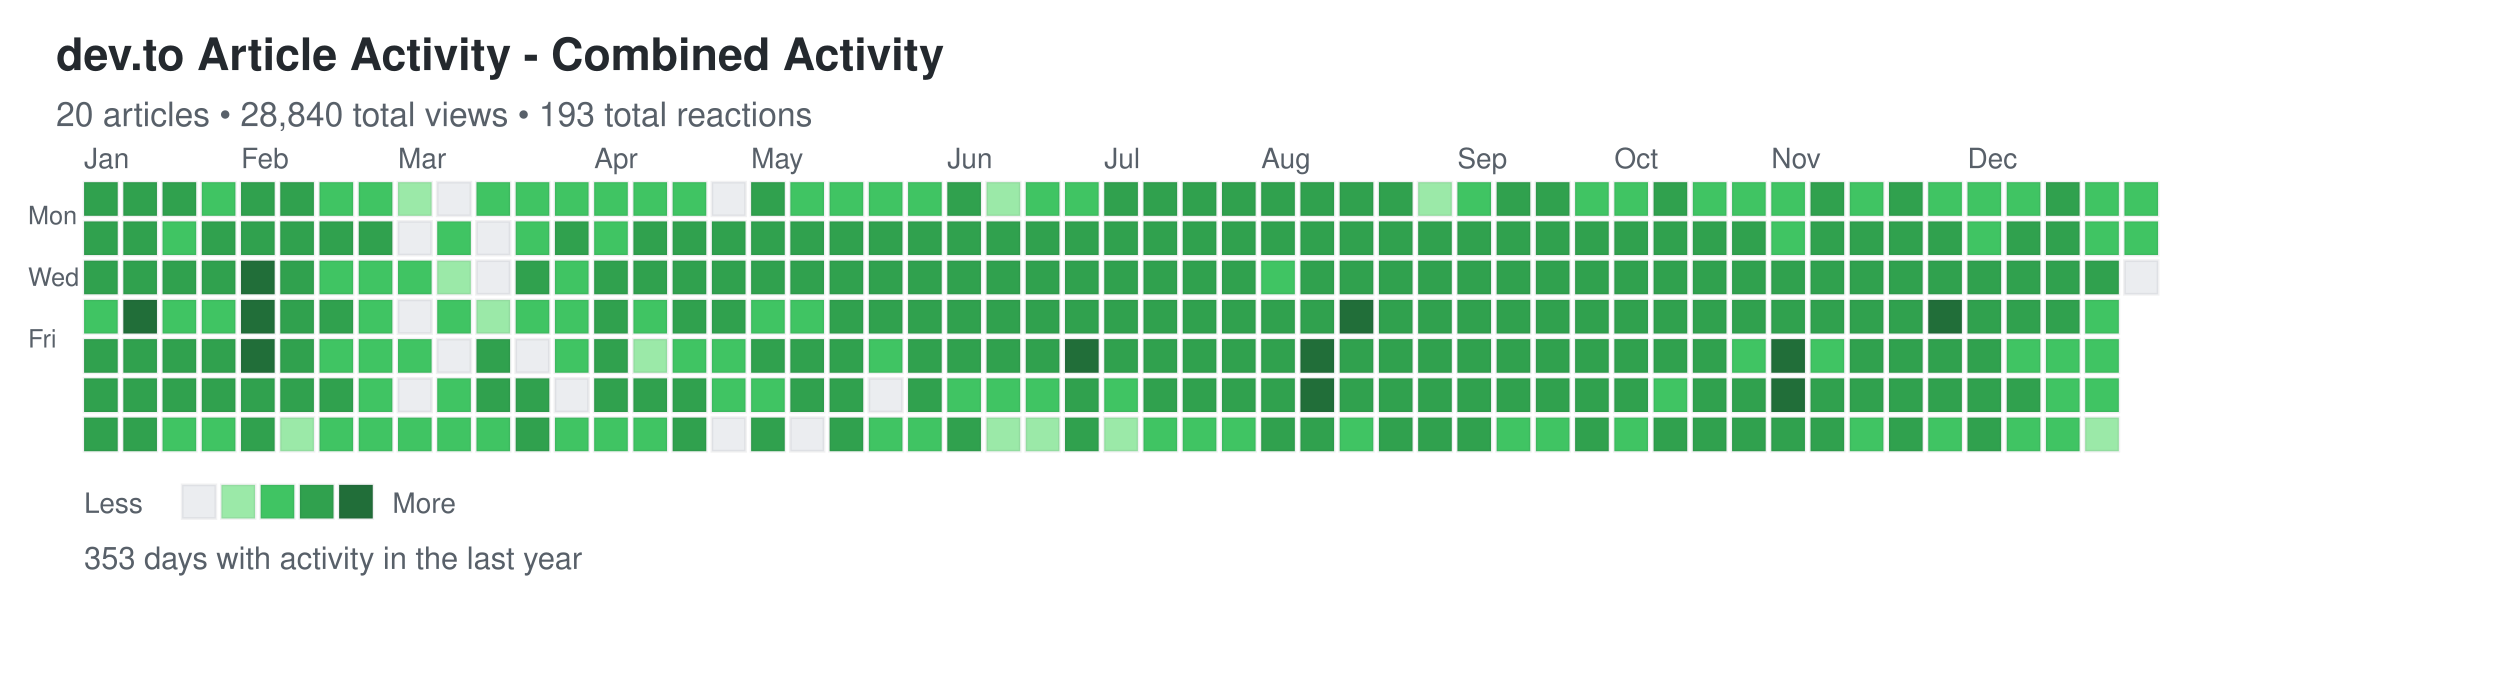
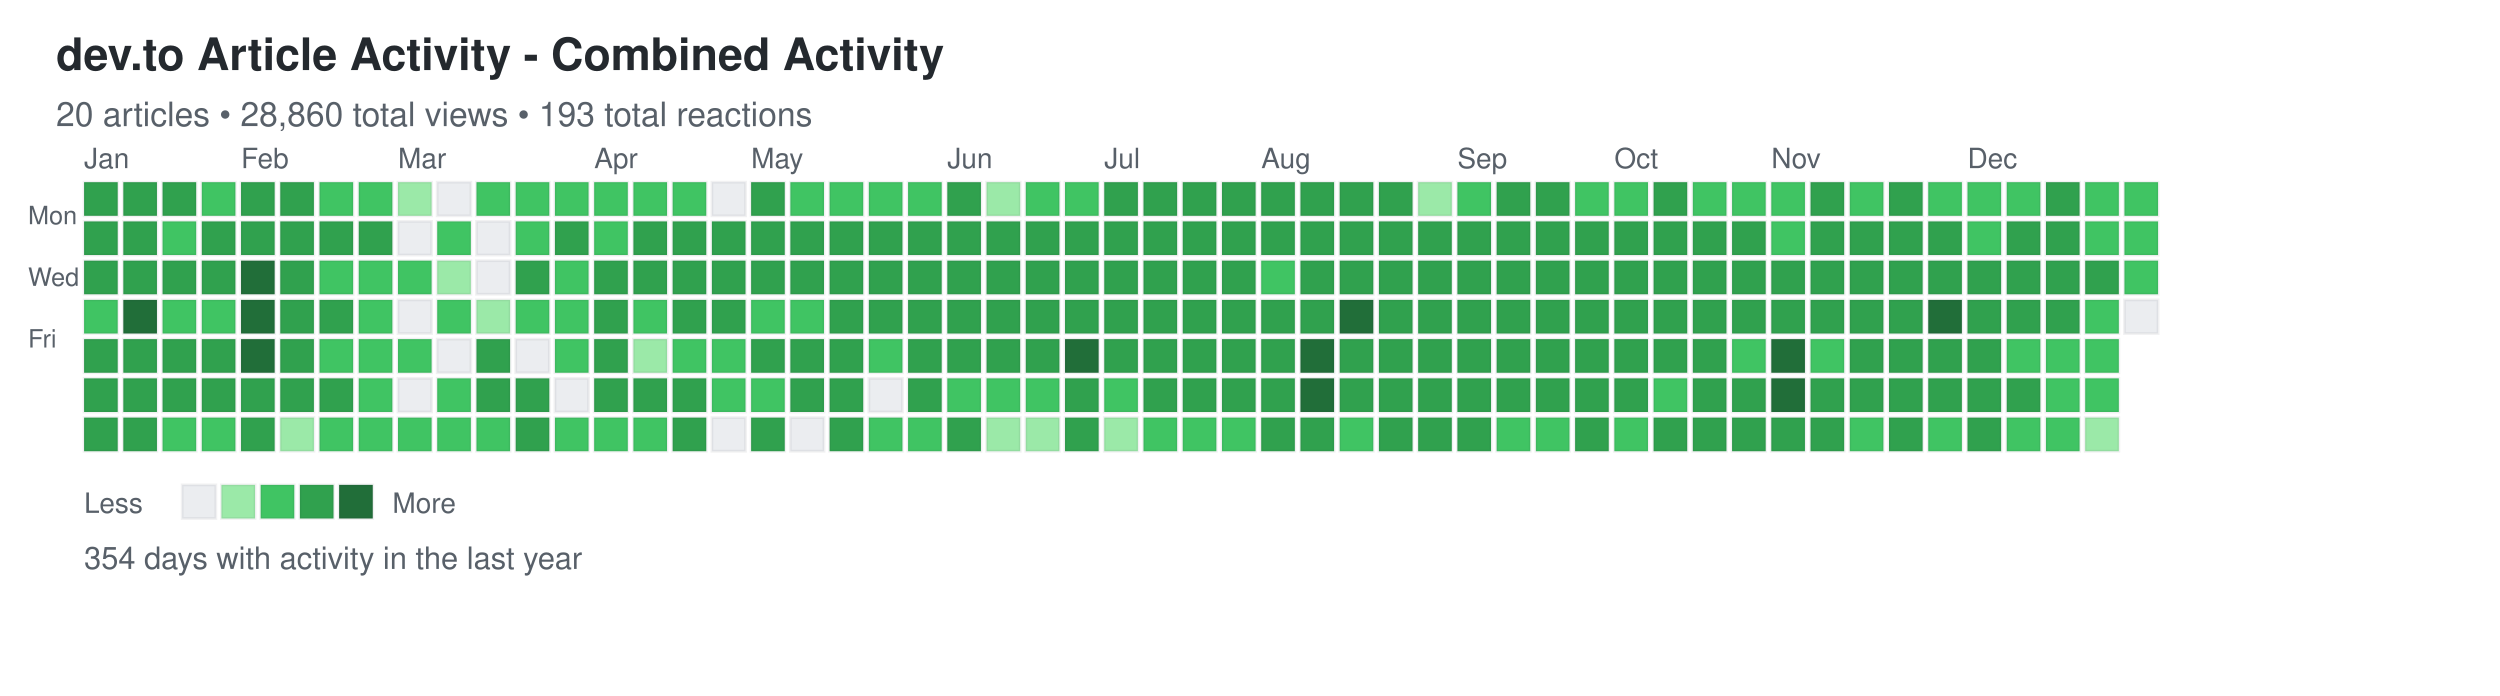
<svg xmlns="http://www.w3.org/2000/svg" width="892" height="248">
  <defs>
    <style>
.day { stroke: rgba(27,31,35,0.06); stroke-width: 1px; cursor: pointer; }
.day:hover { stroke: rgba(27,31,35,0.3); stroke-width: 2px; }
.month-label { font-family: -apple-system, BlinkMacSystemFont, "Segoe UI", Helvetica, Arial, sans-serif; font-size: 10px; fill: #586069; }
.day-label { font-family: -apple-system, BlinkMacSystemFont, "Segoe UI", Helvetica, Arial, sans-serif; font-size: 9px; fill: #586069; }
.title { font-family: -apple-system, BlinkMacSystemFont, "Segoe UI", Helvetica, Arial, sans-serif; font-size: 16px; font-weight: 600; fill: #24292e; }
.subtitle { font-family: -apple-system, BlinkMacSystemFont, "Segoe UI", Helvetica, Arial, sans-serif; font-size: 12px; fill: #586069; }
.stats { font-family: -apple-system, BlinkMacSystemFont, "Segoe UI", Helvetica, Arial, sans-serif; font-size: 11px; fill: #586069; }
.legend-text { font-family: -apple-system, BlinkMacSystemFont, "Segoe UI", Helvetica, Arial, sans-serif; font-size: 10px; fill: #586069; }
</style>
  </defs>
  <text x="20" y="25" class="title">dev.to Article Activity - Combined Activity</text>
-   <text x="20" y="45" class="subtitle">20 articles • 28,840 total views • 193 total reactions</text>
+   <text x="20" y="45" class="subtitle">20 articles • 28,860 total views • 193 total reactions</text>
  <text x="10" y="80" class="day-label">Mon</text>
  <text x="10" y="102" class="day-label">Wed</text>
  <text x="10" y="124" class="day-label">Fri</text>
  <rect x="30" y="65" width="12" height="12" fill="#30a14e" class="day" data-date="2024-12-29" data-level="3" />
  <rect x="30" y="79" width="12" height="12" fill="#30a14e" class="day" data-date="2024-12-30" data-level="3" />
  <rect x="30" y="93" width="12" height="12" fill="#30a14e" class="day" data-date="2024-12-31" data-level="3" />
  <rect x="30" y="107" width="12" height="12" fill="#40c463" class="day" data-date="2025-01-01" data-level="2" />
  <rect x="30" y="121" width="12" height="12" fill="#30a14e" class="day" data-date="2025-01-02" data-level="3" />
  <rect x="30" y="135" width="12" height="12" fill="#30a14e" class="day" data-date="2025-01-03" data-level="3" />
  <rect x="30" y="149" width="12" height="12" fill="#30a14e" class="day" data-date="2025-01-04" data-level="3" />
  <rect x="44" y="65" width="12" height="12" fill="#30a14e" class="day" data-date="2025-01-05" data-level="3" />
  <rect x="44" y="79" width="12" height="12" fill="#30a14e" class="day" data-date="2025-01-06" data-level="3" />
  <rect x="44" y="93" width="12" height="12" fill="#30a14e" class="day" data-date="2025-01-07" data-level="3" />
  <rect x="44" y="107" width="12" height="12" fill="#216e39" class="day" data-date="2025-01-08" data-level="4" />
  <rect x="44" y="121" width="12" height="12" fill="#30a14e" class="day" data-date="2025-01-09" data-level="3" />
  <rect x="44" y="135" width="12" height="12" fill="#30a14e" class="day" data-date="2025-01-10" data-level="3" />
  <rect x="44" y="149" width="12" height="12" fill="#30a14e" class="day" data-date="2025-01-11" data-level="3" />
  <rect x="58" y="65" width="12" height="12" fill="#30a14e" class="day" data-date="2025-01-12" data-level="3" />
  <rect x="58" y="79" width="12" height="12" fill="#40c463" class="day" data-date="2025-01-13" data-level="2" />
  <rect x="58" y="93" width="12" height="12" fill="#30a14e" class="day" data-date="2025-01-14" data-level="3" />
  <rect x="58" y="107" width="12" height="12" fill="#40c463" class="day" data-date="2025-01-15" data-level="2" />
  <rect x="58" y="121" width="12" height="12" fill="#30a14e" class="day" data-date="2025-01-16" data-level="3" />
  <rect x="58" y="135" width="12" height="12" fill="#30a14e" class="day" data-date="2025-01-17" data-level="3" />
  <rect x="58" y="149" width="12" height="12" fill="#40c463" class="day" data-date="2025-01-18" data-level="2" />
  <rect x="72" y="65" width="12" height="12" fill="#40c463" class="day" data-date="2025-01-19" data-level="2" />
  <rect x="72" y="79" width="12" height="12" fill="#30a14e" class="day" data-date="2025-01-20" data-level="3" />
  <rect x="72" y="93" width="12" height="12" fill="#30a14e" class="day" data-date="2025-01-21" data-level="3" />
  <rect x="72" y="107" width="12" height="12" fill="#40c463" class="day" data-date="2025-01-22" data-level="2" />
  <rect x="72" y="121" width="12" height="12" fill="#30a14e" class="day" data-date="2025-01-23" data-level="3" />
  <rect x="72" y="135" width="12" height="12" fill="#30a14e" class="day" data-date="2025-01-24" data-level="3" />
  <rect x="72" y="149" width="12" height="12" fill="#40c463" class="day" data-date="2025-01-25" data-level="2" />
  <rect x="86" y="65" width="12" height="12" fill="#30a14e" class="day" data-date="2025-01-26" data-level="3" />
  <rect x="86" y="79" width="12" height="12" fill="#30a14e" class="day" data-date="2025-01-27" data-level="3" />
  <rect x="86" y="93" width="12" height="12" fill="#216e39" class="day" data-date="2025-01-28" data-level="4" />
  <rect x="86" y="107" width="12" height="12" fill="#216e39" class="day" data-date="2025-01-29" data-level="4" />
  <rect x="86" y="121" width="12" height="12" fill="#216e39" class="day" data-date="2025-01-30" data-level="4" />
  <rect x="86" y="135" width="12" height="12" fill="#30a14e" class="day" data-date="2025-01-31" data-level="3" />
  <rect x="86" y="149" width="12" height="12" fill="#30a14e" class="day" data-date="2025-02-01" data-level="3" />
  <rect x="100" y="65" width="12" height="12" fill="#30a14e" class="day" data-date="2025-02-02" data-level="3" />
  <rect x="100" y="79" width="12" height="12" fill="#30a14e" class="day" data-date="2025-02-03" data-level="3" />
  <rect x="100" y="93" width="12" height="12" fill="#30a14e" class="day" data-date="2025-02-04" data-level="3" />
  <rect x="100" y="107" width="12" height="12" fill="#30a14e" class="day" data-date="2025-02-05" data-level="3" />
  <rect x="100" y="121" width="12" height="12" fill="#30a14e" class="day" data-date="2025-02-06" data-level="3" />
  <rect x="100" y="135" width="12" height="12" fill="#30a14e" class="day" data-date="2025-02-07" data-level="3" />
  <rect x="100" y="149" width="12" height="12" fill="#9be9a8" class="day" data-date="2025-02-08" data-level="1" />
  <rect x="114" y="65" width="12" height="12" fill="#40c463" class="day" data-date="2025-02-09" data-level="2" />
  <rect x="114" y="79" width="12" height="12" fill="#30a14e" class="day" data-date="2025-02-10" data-level="3" />
  <rect x="114" y="93" width="12" height="12" fill="#40c463" class="day" data-date="2025-02-11" data-level="2" />
  <rect x="114" y="107" width="12" height="12" fill="#30a14e" class="day" data-date="2025-02-12" data-level="3" />
  <rect x="114" y="121" width="12" height="12" fill="#40c463" class="day" data-date="2025-02-13" data-level="2" />
  <rect x="114" y="135" width="12" height="12" fill="#30a14e" class="day" data-date="2025-02-14" data-level="3" />
  <rect x="114" y="149" width="12" height="12" fill="#40c463" class="day" data-date="2025-02-15" data-level="2" />
  <rect x="128" y="65" width="12" height="12" fill="#40c463" class="day" data-date="2025-02-16" data-level="2" />
  <rect x="128" y="79" width="12" height="12" fill="#30a14e" class="day" data-date="2025-02-17" data-level="3" />
  <rect x="128" y="93" width="12" height="12" fill="#40c463" class="day" data-date="2025-02-18" data-level="2" />
  <rect x="128" y="107" width="12" height="12" fill="#40c463" class="day" data-date="2025-02-19" data-level="2" />
  <rect x="128" y="121" width="12" height="12" fill="#40c463" class="day" data-date="2025-02-20" data-level="2" />
  <rect x="128" y="135" width="12" height="12" fill="#40c463" class="day" data-date="2025-02-21" data-level="2" />
  <rect x="128" y="149" width="12" height="12" fill="#40c463" class="day" data-date="2025-02-22" data-level="2" />
  <rect x="142" y="65" width="12" height="12" fill="#9be9a8" class="day" data-date="2025-02-23" data-level="1" />
  <rect x="142" y="79" width="12" height="12" fill="#ebedf0" class="day" data-date="2025-02-24" data-level="0" />
  <rect x="142" y="93" width="12" height="12" fill="#40c463" class="day" data-date="2025-02-25" data-level="2" />
  <rect x="142" y="107" width="12" height="12" fill="#ebedf0" class="day" data-date="2025-02-26" data-level="0" />
  <rect x="142" y="121" width="12" height="12" fill="#40c463" class="day" data-date="2025-02-27" data-level="2" />
  <rect x="142" y="135" width="12" height="12" fill="#ebedf0" class="day" data-date="2025-02-28" data-level="0" />
  <rect x="142" y="149" width="12" height="12" fill="#40c463" class="day" data-date="2025-03-01" data-level="2" />
  <rect x="156" y="65" width="12" height="12" fill="#ebedf0" class="day" data-date="2025-03-02" data-level="0" />
  <rect x="156" y="79" width="12" height="12" fill="#40c463" class="day" data-date="2025-03-03" data-level="2" />
  <rect x="156" y="93" width="12" height="12" fill="#9be9a8" class="day" data-date="2025-03-04" data-level="1" />
  <rect x="156" y="107" width="12" height="12" fill="#40c463" class="day" data-date="2025-03-05" data-level="2" />
  <rect x="156" y="121" width="12" height="12" fill="#ebedf0" class="day" data-date="2025-03-06" data-level="0" />
  <rect x="156" y="135" width="12" height="12" fill="#40c463" class="day" data-date="2025-03-07" data-level="2" />
  <rect x="156" y="149" width="12" height="12" fill="#40c463" class="day" data-date="2025-03-08" data-level="2" />
  <rect x="170" y="65" width="12" height="12" fill="#40c463" class="day" data-date="2025-03-09" data-level="2" />
  <rect x="170" y="79" width="12" height="12" fill="#ebedf0" class="day" data-date="2025-03-10" data-level="0" />
  <rect x="170" y="93" width="12" height="12" fill="#ebedf0" class="day" data-date="2025-03-11" data-level="0" />
  <rect x="170" y="107" width="12" height="12" fill="#9be9a8" class="day" data-date="2025-03-12" data-level="1" />
  <rect x="170" y="121" width="12" height="12" fill="#30a14e" class="day" data-date="2025-03-13" data-level="3" />
  <rect x="170" y="135" width="12" height="12" fill="#30a14e" class="day" data-date="2025-03-14" data-level="3" />
  <rect x="170" y="149" width="12" height="12" fill="#40c463" class="day" data-date="2025-03-15" data-level="2" />
  <rect x="184" y="65" width="12" height="12" fill="#40c463" class="day" data-date="2025-03-16" data-level="2" />
  <rect x="184" y="79" width="12" height="12" fill="#40c463" class="day" data-date="2025-03-17" data-level="2" />
  <rect x="184" y="93" width="12" height="12" fill="#30a14e" class="day" data-date="2025-03-18" data-level="3" />
  <rect x="184" y="107" width="12" height="12" fill="#40c463" class="day" data-date="2025-03-19" data-level="2" />
  <rect x="184" y="121" width="12" height="12" fill="#ebedf0" class="day" data-date="2025-03-20" data-level="0" />
  <rect x="184" y="135" width="12" height="12" fill="#30a14e" class="day" data-date="2025-03-21" data-level="3" />
  <rect x="184" y="149" width="12" height="12" fill="#30a14e" class="day" data-date="2025-03-22" data-level="3" />
  <rect x="198" y="65" width="12" height="12" fill="#40c463" class="day" data-date="2025-03-23" data-level="2" />
  <rect x="198" y="79" width="12" height="12" fill="#30a14e" class="day" data-date="2025-03-24" data-level="3" />
  <rect x="198" y="93" width="12" height="12" fill="#40c463" class="day" data-date="2025-03-25" data-level="2" />
  <rect x="198" y="107" width="12" height="12" fill="#40c463" class="day" data-date="2025-03-26" data-level="2" />
  <rect x="198" y="121" width="12" height="12" fill="#40c463" class="day" data-date="2025-03-27" data-level="2" />
  <rect x="198" y="135" width="12" height="12" fill="#ebedf0" class="day" data-date="2025-03-28" data-level="0" />
  <rect x="198" y="149" width="12" height="12" fill="#40c463" class="day" data-date="2025-03-29" data-level="2" />
  <rect x="212" y="65" width="12" height="12" fill="#40c463" class="day" data-date="2025-03-30" data-level="2" />
  <rect x="212" y="79" width="12" height="12" fill="#40c463" class="day" data-date="2025-03-31" data-level="2" />
  <rect x="212" y="93" width="12" height="12" fill="#30a14e" class="day" data-date="2025-04-01" data-level="3" />
  <rect x="212" y="107" width="12" height="12" fill="#30a14e" class="day" data-date="2025-04-02" data-level="3" />
  <rect x="212" y="121" width="12" height="12" fill="#30a14e" class="day" data-date="2025-04-03" data-level="3" />
  <rect x="212" y="135" width="12" height="12" fill="#30a14e" class="day" data-date="2025-04-04" data-level="3" />
  <rect x="212" y="149" width="12" height="12" fill="#40c463" class="day" data-date="2025-04-05" data-level="2" />
  <rect x="226" y="65" width="12" height="12" fill="#40c463" class="day" data-date="2025-04-06" data-level="2" />
  <rect x="226" y="79" width="12" height="12" fill="#30a14e" class="day" data-date="2025-04-07" data-level="3" />
  <rect x="226" y="93" width="12" height="12" fill="#30a14e" class="day" data-date="2025-04-08" data-level="3" />
  <rect x="226" y="107" width="12" height="12" fill="#40c463" class="day" data-date="2025-04-09" data-level="2" />
  <rect x="226" y="121" width="12" height="12" fill="#9be9a8" class="day" data-date="2025-04-10" data-level="1" />
  <rect x="226" y="135" width="12" height="12" fill="#30a14e" class="day" data-date="2025-04-11" data-level="3" />
  <rect x="226" y="149" width="12" height="12" fill="#40c463" class="day" data-date="2025-04-12" data-level="2" />
  <rect x="240" y="65" width="12" height="12" fill="#40c463" class="day" data-date="2025-04-13" data-level="2" />
  <rect x="240" y="79" width="12" height="12" fill="#30a14e" class="day" data-date="2025-04-14" data-level="3" />
  <rect x="240" y="93" width="12" height="12" fill="#30a14e" class="day" data-date="2025-04-15" data-level="3" />
  <rect x="240" y="107" width="12" height="12" fill="#30a14e" class="day" data-date="2025-04-16" data-level="3" />
  <rect x="240" y="121" width="12" height="12" fill="#40c463" class="day" data-date="2025-04-17" data-level="2" />
  <rect x="240" y="135" width="12" height="12" fill="#30a14e" class="day" data-date="2025-04-18" data-level="3" />
  <rect x="240" y="149" width="12" height="12" fill="#30a14e" class="day" data-date="2025-04-19" data-level="3" />
  <rect x="254" y="65" width="12" height="12" fill="#ebedf0" class="day" data-date="2025-04-20" data-level="0" />
  <rect x="254" y="79" width="12" height="12" fill="#30a14e" class="day" data-date="2025-04-21" data-level="3" />
  <rect x="254" y="93" width="12" height="12" fill="#30a14e" class="day" data-date="2025-04-22" data-level="3" />
  <rect x="254" y="107" width="12" height="12" fill="#30a14e" class="day" data-date="2025-04-23" data-level="3" />
  <rect x="254" y="121" width="12" height="12" fill="#40c463" class="day" data-date="2025-04-24" data-level="2" />
  <rect x="254" y="135" width="12" height="12" fill="#40c463" class="day" data-date="2025-04-25" data-level="2" />
  <rect x="254" y="149" width="12" height="12" fill="#ebedf0" class="day" data-date="2025-04-26" data-level="0" />
  <rect x="268" y="65" width="12" height="12" fill="#30a14e" class="day" data-date="2025-04-27" data-level="3" />
  <rect x="268" y="79" width="12" height="12" fill="#30a14e" class="day" data-date="2025-04-28" data-level="3" />
  <rect x="268" y="93" width="12" height="12" fill="#30a14e" class="day" data-date="2025-04-29" data-level="3" />
  <rect x="268" y="107" width="12" height="12" fill="#40c463" class="day" data-date="2025-04-30" data-level="2" />
  <rect x="268" y="121" width="12" height="12" fill="#30a14e" class="day" data-date="2025-05-01" data-level="3" />
  <rect x="268" y="135" width="12" height="12" fill="#40c463" class="day" data-date="2025-05-02" data-level="2" />
  <rect x="268" y="149" width="12" height="12" fill="#30a14e" class="day" data-date="2025-05-03" data-level="3" />
  <rect x="282" y="65" width="12" height="12" fill="#40c463" class="day" data-date="2025-05-04" data-level="2" />
  <rect x="282" y="79" width="12" height="12" fill="#30a14e" class="day" data-date="2025-05-05" data-level="3" />
  <rect x="282" y="93" width="12" height="12" fill="#30a14e" class="day" data-date="2025-05-06" data-level="3" />
  <rect x="282" y="107" width="12" height="12" fill="#40c463" class="day" data-date="2025-05-07" data-level="2" />
  <rect x="282" y="121" width="12" height="12" fill="#30a14e" class="day" data-date="2025-05-08" data-level="3" />
  <rect x="282" y="135" width="12" height="12" fill="#30a14e" class="day" data-date="2025-05-09" data-level="3" />
  <rect x="282" y="149" width="12" height="12" fill="#ebedf0" class="day" data-date="2025-05-10" data-level="0" />
  <rect x="296" y="65" width="12" height="12" fill="#40c463" class="day" data-date="2025-05-11" data-level="2" />
  <rect x="296" y="79" width="12" height="12" fill="#30a14e" class="day" data-date="2025-05-12" data-level="3" />
  <rect x="296" y="93" width="12" height="12" fill="#30a14e" class="day" data-date="2025-05-13" data-level="3" />
  <rect x="296" y="107" width="12" height="12" fill="#30a14e" class="day" data-date="2025-05-14" data-level="3" />
  <rect x="296" y="121" width="12" height="12" fill="#30a14e" class="day" data-date="2025-05-15" data-level="3" />
  <rect x="296" y="135" width="12" height="12" fill="#30a14e" class="day" data-date="2025-05-16" data-level="3" />
  <rect x="296" y="149" width="12" height="12" fill="#30a14e" class="day" data-date="2025-05-17" data-level="3" />
  <rect x="310" y="65" width="12" height="12" fill="#40c463" class="day" data-date="2025-05-18" data-level="2" />
  <rect x="310" y="79" width="12" height="12" fill="#30a14e" class="day" data-date="2025-05-19" data-level="3" />
  <rect x="310" y="93" width="12" height="12" fill="#30a14e" class="day" data-date="2025-05-20" data-level="3" />
  <rect x="310" y="107" width="12" height="12" fill="#30a14e" class="day" data-date="2025-05-21" data-level="3" />
  <rect x="310" y="121" width="12" height="12" fill="#40c463" class="day" data-date="2025-05-22" data-level="2" />
  <rect x="310" y="135" width="12" height="12" fill="#ebedf0" class="day" data-date="2025-05-23" data-level="0" />
  <rect x="310" y="149" width="12" height="12" fill="#40c463" class="day" data-date="2025-05-24" data-level="2" />
  <rect x="324" y="65" width="12" height="12" fill="#40c463" class="day" data-date="2025-05-25" data-level="2" />
  <rect x="324" y="79" width="12" height="12" fill="#30a14e" class="day" data-date="2025-05-26" data-level="3" />
  <rect x="324" y="93" width="12" height="12" fill="#30a14e" class="day" data-date="2025-05-27" data-level="3" />
  <rect x="324" y="107" width="12" height="12" fill="#30a14e" class="day" data-date="2025-05-28" data-level="3" />
  <rect x="324" y="121" width="12" height="12" fill="#30a14e" class="day" data-date="2025-05-29" data-level="3" />
  <rect x="324" y="135" width="12" height="12" fill="#30a14e" class="day" data-date="2025-05-30" data-level="3" />
  <rect x="324" y="149" width="12" height="12" fill="#40c463" class="day" data-date="2025-05-31" data-level="2" />
  <rect x="338" y="65" width="12" height="12" fill="#30a14e" class="day" data-date="2025-06-01" data-level="3" />
  <rect x="338" y="79" width="12" height="12" fill="#30a14e" class="day" data-date="2025-06-02" data-level="3" />
  <rect x="338" y="93" width="12" height="12" fill="#30a14e" class="day" data-date="2025-06-03" data-level="3" />
  <rect x="338" y="107" width="12" height="12" fill="#30a14e" class="day" data-date="2025-06-04" data-level="3" />
  <rect x="338" y="121" width="12" height="12" fill="#30a14e" class="day" data-date="2025-06-05" data-level="3" />
  <rect x="338" y="135" width="12" height="12" fill="#40c463" class="day" data-date="2025-06-06" data-level="2" />
  <rect x="338" y="149" width="12" height="12" fill="#30a14e" class="day" data-date="2025-06-07" data-level="3" />
  <rect x="352" y="65" width="12" height="12" fill="#9be9a8" class="day" data-date="2025-06-08" data-level="1" />
  <rect x="352" y="79" width="12" height="12" fill="#30a14e" class="day" data-date="2025-06-09" data-level="3" />
  <rect x="352" y="93" width="12" height="12" fill="#30a14e" class="day" data-date="2025-06-10" data-level="3" />
  <rect x="352" y="107" width="12" height="12" fill="#30a14e" class="day" data-date="2025-06-11" data-level="3" />
  <rect x="352" y="121" width="12" height="12" fill="#30a14e" class="day" data-date="2025-06-12" data-level="3" />
  <rect x="352" y="135" width="12" height="12" fill="#40c463" class="day" data-date="2025-06-13" data-level="2" />
  <rect x="352" y="149" width="12" height="12" fill="#9be9a8" class="day" data-date="2025-06-14" data-level="1" />
  <rect x="366" y="65" width="12" height="12" fill="#40c463" class="day" data-date="2025-06-15" data-level="2" />
  <rect x="366" y="79" width="12" height="12" fill="#30a14e" class="day" data-date="2025-06-16" data-level="3" />
  <rect x="366" y="93" width="12" height="12" fill="#30a14e" class="day" data-date="2025-06-17" data-level="3" />
  <rect x="366" y="107" width="12" height="12" fill="#30a14e" class="day" data-date="2025-06-18" data-level="3" />
  <rect x="366" y="121" width="12" height="12" fill="#30a14e" class="day" data-date="2025-06-19" data-level="3" />
  <rect x="366" y="135" width="12" height="12" fill="#40c463" class="day" data-date="2025-06-20" data-level="2" />
  <rect x="366" y="149" width="12" height="12" fill="#9be9a8" class="day" data-date="2025-06-21" data-level="1" />
  <rect x="380" y="65" width="12" height="12" fill="#40c463" class="day" data-date="2025-06-22" data-level="2" />
  <rect x="380" y="79" width="12" height="12" fill="#30a14e" class="day" data-date="2025-06-23" data-level="3" />
  <rect x="380" y="93" width="12" height="12" fill="#30a14e" class="day" data-date="2025-06-24" data-level="3" />
  <rect x="380" y="107" width="12" height="12" fill="#30a14e" class="day" data-date="2025-06-25" data-level="3" />
  <rect x="380" y="121" width="12" height="12" fill="#216e39" class="day" data-date="2025-06-26" data-level="4" />
  <rect x="380" y="135" width="12" height="12" fill="#30a14e" class="day" data-date="2025-06-27" data-level="3" />
  <rect x="380" y="149" width="12" height="12" fill="#30a14e" class="day" data-date="2025-06-28" data-level="3" />
  <rect x="394" y="65" width="12" height="12" fill="#30a14e" class="day" data-date="2025-06-29" data-level="3" />
  <rect x="394" y="79" width="12" height="12" fill="#30a14e" class="day" data-date="2025-06-30" data-level="3" />
  <rect x="394" y="93" width="12" height="12" fill="#30a14e" class="day" data-date="2025-07-01" data-level="3" />
  <rect x="394" y="107" width="12" height="12" fill="#30a14e" class="day" data-date="2025-07-02" data-level="3" />
  <rect x="394" y="121" width="12" height="12" fill="#30a14e" class="day" data-date="2025-07-03" data-level="3" />
  <rect x="394" y="135" width="12" height="12" fill="#40c463" class="day" data-date="2025-07-04" data-level="2" />
  <rect x="394" y="149" width="12" height="12" fill="#9be9a8" class="day" data-date="2025-07-05" data-level="1" />
  <rect x="408" y="65" width="12" height="12" fill="#30a14e" class="day" data-date="2025-07-06" data-level="3" />
  <rect x="408" y="79" width="12" height="12" fill="#30a14e" class="day" data-date="2025-07-07" data-level="3" />
  <rect x="408" y="93" width="12" height="12" fill="#30a14e" class="day" data-date="2025-07-08" data-level="3" />
  <rect x="408" y="107" width="12" height="12" fill="#30a14e" class="day" data-date="2025-07-09" data-level="3" />
  <rect x="408" y="121" width="12" height="12" fill="#30a14e" class="day" data-date="2025-07-10" data-level="3" />
  <rect x="408" y="135" width="12" height="12" fill="#30a14e" class="day" data-date="2025-07-11" data-level="3" />
  <rect x="408" y="149" width="12" height="12" fill="#40c463" class="day" data-date="2025-07-12" data-level="2" />
  <rect x="422" y="65" width="12" height="12" fill="#30a14e" class="day" data-date="2025-07-13" data-level="3" />
  <rect x="422" y="79" width="12" height="12" fill="#30a14e" class="day" data-date="2025-07-14" data-level="3" />
  <rect x="422" y="93" width="12" height="12" fill="#30a14e" class="day" data-date="2025-07-15" data-level="3" />
  <rect x="422" y="107" width="12" height="12" fill="#30a14e" class="day" data-date="2025-07-16" data-level="3" />
  <rect x="422" y="121" width="12" height="12" fill="#30a14e" class="day" data-date="2025-07-17" data-level="3" />
  <rect x="422" y="135" width="12" height="12" fill="#30a14e" class="day" data-date="2025-07-18" data-level="3" />
  <rect x="422" y="149" width="12" height="12" fill="#40c463" class="day" data-date="2025-07-19" data-level="2" />
  <rect x="436" y="65" width="12" height="12" fill="#30a14e" class="day" data-date="2025-07-20" data-level="3" />
  <rect x="436" y="79" width="12" height="12" fill="#30a14e" class="day" data-date="2025-07-21" data-level="3" />
  <rect x="436" y="93" width="12" height="12" fill="#30a14e" class="day" data-date="2025-07-22" data-level="3" />
  <rect x="436" y="107" width="12" height="12" fill="#30a14e" class="day" data-date="2025-07-23" data-level="3" />
  <rect x="436" y="121" width="12" height="12" fill="#30a14e" class="day" data-date="2025-07-24" data-level="3" />
  <rect x="436" y="135" width="12" height="12" fill="#30a14e" class="day" data-date="2025-07-25" data-level="3" />
  <rect x="436" y="149" width="12" height="12" fill="#40c463" class="day" data-date="2025-07-26" data-level="2" />
  <rect x="450" y="65" width="12" height="12" fill="#30a14e" class="day" data-date="2025-07-27" data-level="3" />
  <rect x="450" y="79" width="12" height="12" fill="#30a14e" class="day" data-date="2025-07-28" data-level="3" />
  <rect x="450" y="93" width="12" height="12" fill="#40c463" class="day" data-date="2025-07-29" data-level="2" />
  <rect x="450" y="107" width="12" height="12" fill="#30a14e" class="day" data-date="2025-07-30" data-level="3" />
  <rect x="450" y="121" width="12" height="12" fill="#30a14e" class="day" data-date="2025-07-31" data-level="3" />
  <rect x="450" y="135" width="12" height="12" fill="#30a14e" class="day" data-date="2025-08-01" data-level="3" />
  <rect x="450" y="149" width="12" height="12" fill="#30a14e" class="day" data-date="2025-08-02" data-level="3" />
  <rect x="464" y="65" width="12" height="12" fill="#30a14e" class="day" data-date="2025-08-03" data-level="3" />
  <rect x="464" y="79" width="12" height="12" fill="#30a14e" class="day" data-date="2025-08-04" data-level="3" />
  <rect x="464" y="93" width="12" height="12" fill="#30a14e" class="day" data-date="2025-08-05" data-level="3" />
  <rect x="464" y="107" width="12" height="12" fill="#30a14e" class="day" data-date="2025-08-06" data-level="3" />
  <rect x="464" y="121" width="12" height="12" fill="#216e39" class="day" data-date="2025-08-07" data-level="4" />
  <rect x="464" y="135" width="12" height="12" fill="#216e39" class="day" data-date="2025-08-08" data-level="4" />
  <rect x="464" y="149" width="12" height="12" fill="#30a14e" class="day" data-date="2025-08-09" data-level="3" />
  <rect x="478" y="65" width="12" height="12" fill="#30a14e" class="day" data-date="2025-08-10" data-level="3" />
  <rect x="478" y="79" width="12" height="12" fill="#30a14e" class="day" data-date="2025-08-11" data-level="3" />
  <rect x="478" y="93" width="12" height="12" fill="#30a14e" class="day" data-date="2025-08-12" data-level="3" />
  <rect x="478" y="107" width="12" height="12" fill="#216e39" class="day" data-date="2025-08-13" data-level="4" />
  <rect x="478" y="121" width="12" height="12" fill="#30a14e" class="day" data-date="2025-08-14" data-level="3" />
  <rect x="478" y="135" width="12" height="12" fill="#30a14e" class="day" data-date="2025-08-15" data-level="3" />
  <rect x="478" y="149" width="12" height="12" fill="#40c463" class="day" data-date="2025-08-16" data-level="2" />
  <rect x="492" y="65" width="12" height="12" fill="#30a14e" class="day" data-date="2025-08-17" data-level="3" />
  <rect x="492" y="79" width="12" height="12" fill="#30a14e" class="day" data-date="2025-08-18" data-level="3" />
  <rect x="492" y="93" width="12" height="12" fill="#30a14e" class="day" data-date="2025-08-19" data-level="3" />
  <rect x="492" y="107" width="12" height="12" fill="#30a14e" class="day" data-date="2025-08-20" data-level="3" />
  <rect x="492" y="121" width="12" height="12" fill="#30a14e" class="day" data-date="2025-08-21" data-level="3" />
  <rect x="492" y="135" width="12" height="12" fill="#30a14e" class="day" data-date="2025-08-22" data-level="3" />
  <rect x="492" y="149" width="12" height="12" fill="#30a14e" class="day" data-date="2025-08-23" data-level="3" />
  <rect x="506" y="65" width="12" height="12" fill="#9be9a8" class="day" data-date="2025-08-24" data-level="1" />
  <rect x="506" y="79" width="12" height="12" fill="#30a14e" class="day" data-date="2025-08-25" data-level="3" />
  <rect x="506" y="93" width="12" height="12" fill="#30a14e" class="day" data-date="2025-08-26" data-level="3" />
  <rect x="506" y="107" width="12" height="12" fill="#30a14e" class="day" data-date="2025-08-27" data-level="3" />
  <rect x="506" y="121" width="12" height="12" fill="#30a14e" class="day" data-date="2025-08-28" data-level="3" />
  <rect x="506" y="135" width="12" height="12" fill="#30a14e" class="day" data-date="2025-08-29" data-level="3" />
  <rect x="506" y="149" width="12" height="12" fill="#30a14e" class="day" data-date="2025-08-30" data-level="3" />
  <rect x="520" y="65" width="12" height="12" fill="#40c463" class="day" data-date="2025-08-31" data-level="2" />
  <rect x="520" y="79" width="12" height="12" fill="#30a14e" class="day" data-date="2025-09-01" data-level="3" />
  <rect x="520" y="93" width="12" height="12" fill="#30a14e" class="day" data-date="2025-09-02" data-level="3" />
  <rect x="520" y="107" width="12" height="12" fill="#30a14e" class="day" data-date="2025-09-03" data-level="3" />
  <rect x="520" y="121" width="12" height="12" fill="#30a14e" class="day" data-date="2025-09-04" data-level="3" />
  <rect x="520" y="135" width="12" height="12" fill="#30a14e" class="day" data-date="2025-09-05" data-level="3" />
  <rect x="520" y="149" width="12" height="12" fill="#30a14e" class="day" data-date="2025-09-06" data-level="3" />
  <rect x="534" y="65" width="12" height="12" fill="#30a14e" class="day" data-date="2025-09-07" data-level="3" />
  <rect x="534" y="79" width="12" height="12" fill="#30a14e" class="day" data-date="2025-09-08" data-level="3" />
  <rect x="534" y="93" width="12" height="12" fill="#30a14e" class="day" data-date="2025-09-09" data-level="3" />
  <rect x="534" y="107" width="12" height="12" fill="#30a14e" class="day" data-date="2025-09-10" data-level="3" />
  <rect x="534" y="121" width="12" height="12" fill="#30a14e" class="day" data-date="2025-09-11" data-level="3" />
  <rect x="534" y="135" width="12" height="12" fill="#30a14e" class="day" data-date="2025-09-12" data-level="3" />
  <rect x="534" y="149" width="12" height="12" fill="#40c463" class="day" data-date="2025-09-13" data-level="2" />
  <rect x="548" y="65" width="12" height="12" fill="#30a14e" class="day" data-date="2025-09-14" data-level="3" />
  <rect x="548" y="79" width="12" height="12" fill="#30a14e" class="day" data-date="2025-09-15" data-level="3" />
  <rect x="548" y="93" width="12" height="12" fill="#30a14e" class="day" data-date="2025-09-16" data-level="3" />
  <rect x="548" y="107" width="12" height="12" fill="#30a14e" class="day" data-date="2025-09-17" data-level="3" />
  <rect x="548" y="121" width="12" height="12" fill="#30a14e" class="day" data-date="2025-09-18" data-level="3" />
  <rect x="548" y="135" width="12" height="12" fill="#30a14e" class="day" data-date="2025-09-19" data-level="3" />
  <rect x="548" y="149" width="12" height="12" fill="#40c463" class="day" data-date="2025-09-20" data-level="2" />
  <rect x="562" y="65" width="12" height="12" fill="#40c463" class="day" data-date="2025-09-21" data-level="2" />
  <rect x="562" y="79" width="12" height="12" fill="#30a14e" class="day" data-date="2025-09-22" data-level="3" />
  <rect x="562" y="93" width="12" height="12" fill="#30a14e" class="day" data-date="2025-09-23" data-level="3" />
  <rect x="562" y="107" width="12" height="12" fill="#30a14e" class="day" data-date="2025-09-24" data-level="3" />
  <rect x="562" y="121" width="12" height="12" fill="#30a14e" class="day" data-date="2025-09-25" data-level="3" />
  <rect x="562" y="135" width="12" height="12" fill="#30a14e" class="day" data-date="2025-09-26" data-level="3" />
  <rect x="562" y="149" width="12" height="12" fill="#30a14e" class="day" data-date="2025-09-27" data-level="3" />
  <rect x="576" y="65" width="12" height="12" fill="#40c463" class="day" data-date="2025-09-28" data-level="2" />
  <rect x="576" y="79" width="12" height="12" fill="#30a14e" class="day" data-date="2025-09-29" data-level="3" />
  <rect x="576" y="93" width="12" height="12" fill="#30a14e" class="day" data-date="2025-09-30" data-level="3" />
  <rect x="576" y="107" width="12" height="12" fill="#30a14e" class="day" data-date="2025-10-01" data-level="3" />
  <rect x="576" y="121" width="12" height="12" fill="#30a14e" class="day" data-date="2025-10-02" data-level="3" />
  <rect x="576" y="135" width="12" height="12" fill="#30a14e" class="day" data-date="2025-10-03" data-level="3" />
  <rect x="576" y="149" width="12" height="12" fill="#40c463" class="day" data-date="2025-10-04" data-level="2" />
  <rect x="590" y="65" width="12" height="12" fill="#30a14e" class="day" data-date="2025-10-05" data-level="3" />
  <rect x="590" y="79" width="12" height="12" fill="#30a14e" class="day" data-date="2025-10-06" data-level="3" />
  <rect x="590" y="93" width="12" height="12" fill="#30a14e" class="day" data-date="2025-10-07" data-level="3" />
  <rect x="590" y="107" width="12" height="12" fill="#30a14e" class="day" data-date="2025-10-08" data-level="3" />
  <rect x="590" y="121" width="12" height="12" fill="#30a14e" class="day" data-date="2025-10-09" data-level="3" />
  <rect x="590" y="135" width="12" height="12" fill="#40c463" class="day" data-date="2025-10-10" data-level="2" />
  <rect x="590" y="149" width="12" height="12" fill="#30a14e" class="day" data-date="2025-10-11" data-level="3" />
  <rect x="604" y="65" width="12" height="12" fill="#40c463" class="day" data-date="2025-10-12" data-level="2" />
  <rect x="604" y="79" width="12" height="12" fill="#30a14e" class="day" data-date="2025-10-13" data-level="3" />
  <rect x="604" y="93" width="12" height="12" fill="#30a14e" class="day" data-date="2025-10-14" data-level="3" />
  <rect x="604" y="107" width="12" height="12" fill="#30a14e" class="day" data-date="2025-10-15" data-level="3" />
  <rect x="604" y="121" width="12" height="12" fill="#30a14e" class="day" data-date="2025-10-16" data-level="3" />
  <rect x="604" y="135" width="12" height="12" fill="#30a14e" class="day" data-date="2025-10-17" data-level="3" />
  <rect x="604" y="149" width="12" height="12" fill="#30a14e" class="day" data-date="2025-10-18" data-level="3" />
  <rect x="618" y="65" width="12" height="12" fill="#40c463" class="day" data-date="2025-10-19" data-level="2" />
  <rect x="618" y="79" width="12" height="12" fill="#30a14e" class="day" data-date="2025-10-20" data-level="3" />
  <rect x="618" y="93" width="12" height="12" fill="#30a14e" class="day" data-date="2025-10-21" data-level="3" />
  <rect x="618" y="107" width="12" height="12" fill="#30a14e" class="day" data-date="2025-10-22" data-level="3" />
  <rect x="618" y="121" width="12" height="12" fill="#40c463" class="day" data-date="2025-10-23" data-level="2" />
  <rect x="618" y="135" width="12" height="12" fill="#30a14e" class="day" data-date="2025-10-24" data-level="3" />
  <rect x="618" y="149" width="12" height="12" fill="#30a14e" class="day" data-date="2025-10-25" data-level="3" />
  <rect x="632" y="65" width="12" height="12" fill="#40c463" class="day" data-date="2025-10-26" data-level="2" />
  <rect x="632" y="79" width="12" height="12" fill="#40c463" class="day" data-date="2025-10-27" data-level="2" />
  <rect x="632" y="93" width="12" height="12" fill="#30a14e" class="day" data-date="2025-10-28" data-level="3" />
  <rect x="632" y="107" width="12" height="12" fill="#30a14e" class="day" data-date="2025-10-29" data-level="3" />
  <rect x="632" y="121" width="12" height="12" fill="#216e39" class="day" data-date="2025-10-30" data-level="4" />
  <rect x="632" y="135" width="12" height="12" fill="#216e39" class="day" data-date="2025-10-31" data-level="4" />
  <rect x="632" y="149" width="12" height="12" fill="#30a14e" class="day" data-date="2025-11-01" data-level="3" />
  <rect x="646" y="65" width="12" height="12" fill="#30a14e" class="day" data-date="2025-11-02" data-level="3" />
  <rect x="646" y="79" width="12" height="12" fill="#30a14e" class="day" data-date="2025-11-03" data-level="3" />
  <rect x="646" y="93" width="12" height="12" fill="#30a14e" class="day" data-date="2025-11-04" data-level="3" />
  <rect x="646" y="107" width="12" height="12" fill="#30a14e" class="day" data-date="2025-11-05" data-level="3" />
  <rect x="646" y="121" width="12" height="12" fill="#40c463" class="day" data-date="2025-11-06" data-level="2" />
  <rect x="646" y="135" width="12" height="12" fill="#30a14e" class="day" data-date="2025-11-07" data-level="3" />
  <rect x="646" y="149" width="12" height="12" fill="#30a14e" class="day" data-date="2025-11-08" data-level="3" />
  <rect x="660" y="65" width="12" height="12" fill="#40c463" class="day" data-date="2025-11-09" data-level="2" />
  <rect x="660" y="79" width="12" height="12" fill="#30a14e" class="day" data-date="2025-11-10" data-level="3" />
  <rect x="660" y="93" width="12" height="12" fill="#30a14e" class="day" data-date="2025-11-11" data-level="3" />
  <rect x="660" y="107" width="12" height="12" fill="#30a14e" class="day" data-date="2025-11-12" data-level="3" />
  <rect x="660" y="121" width="12" height="12" fill="#30a14e" class="day" data-date="2025-11-13" data-level="3" />
  <rect x="660" y="135" width="12" height="12" fill="#30a14e" class="day" data-date="2025-11-14" data-level="3" />
  <rect x="660" y="149" width="12" height="12" fill="#40c463" class="day" data-date="2025-11-15" data-level="2" />
  <rect x="674" y="65" width="12" height="12" fill="#30a14e" class="day" data-date="2025-11-16" data-level="3" />
  <rect x="674" y="79" width="12" height="12" fill="#30a14e" class="day" data-date="2025-11-17" data-level="3" />
  <rect x="674" y="93" width="12" height="12" fill="#30a14e" class="day" data-date="2025-11-18" data-level="3" />
  <rect x="674" y="107" width="12" height="12" fill="#30a14e" class="day" data-date="2025-11-19" data-level="3" />
  <rect x="674" y="121" width="12" height="12" fill="#30a14e" class="day" data-date="2025-11-20" data-level="3" />
  <rect x="674" y="135" width="12" height="12" fill="#30a14e" class="day" data-date="2025-11-21" data-level="3" />
  <rect x="674" y="149" width="12" height="12" fill="#30a14e" class="day" data-date="2025-11-22" data-level="3" />
  <rect x="688" y="65" width="12" height="12" fill="#40c463" class="day" data-date="2025-11-23" data-level="2" />
  <rect x="688" y="79" width="12" height="12" fill="#30a14e" class="day" data-date="2025-11-24" data-level="3" />
  <rect x="688" y="93" width="12" height="12" fill="#30a14e" class="day" data-date="2025-11-25" data-level="3" />
  <rect x="688" y="107" width="12" height="12" fill="#216e39" class="day" data-date="2025-11-26" data-level="4" />
  <rect x="688" y="121" width="12" height="12" fill="#30a14e" class="day" data-date="2025-11-27" data-level="3" />
  <rect x="688" y="135" width="12" height="12" fill="#30a14e" class="day" data-date="2025-11-28" data-level="3" />
  <rect x="688" y="149" width="12" height="12" fill="#40c463" class="day" data-date="2025-11-29" data-level="2" />
  <rect x="702" y="65" width="12" height="12" fill="#40c463" class="day" data-date="2025-11-30" data-level="2" />
  <rect x="702" y="79" width="12" height="12" fill="#40c463" class="day" data-date="2025-12-01" data-level="2" />
  <rect x="702" y="93" width="12" height="12" fill="#30a14e" class="day" data-date="2025-12-02" data-level="3" />
  <rect x="702" y="107" width="12" height="12" fill="#30a14e" class="day" data-date="2025-12-03" data-level="3" />
  <rect x="702" y="121" width="12" height="12" fill="#30a14e" class="day" data-date="2025-12-04" data-level="3" />
  <rect x="702" y="135" width="12" height="12" fill="#30a14e" class="day" data-date="2025-12-05" data-level="3" />
  <rect x="702" y="149" width="12" height="12" fill="#30a14e" class="day" data-date="2025-12-06" data-level="3" />
  <rect x="716" y="65" width="12" height="12" fill="#40c463" class="day" data-date="2025-12-07" data-level="2" />
  <rect x="716" y="79" width="12" height="12" fill="#30a14e" class="day" data-date="2025-12-08" data-level="3" />
  <rect x="716" y="93" width="12" height="12" fill="#30a14e" class="day" data-date="2025-12-09" data-level="3" />
  <rect x="716" y="107" width="12" height="12" fill="#30a14e" class="day" data-date="2025-12-10" data-level="3" />
  <rect x="716" y="121" width="12" height="12" fill="#40c463" class="day" data-date="2025-12-11" data-level="2" />
  <rect x="716" y="135" width="12" height="12" fill="#30a14e" class="day" data-date="2025-12-12" data-level="3" />
  <rect x="716" y="149" width="12" height="12" fill="#40c463" class="day" data-date="2025-12-13" data-level="2" />
  <rect x="730" y="65" width="12" height="12" fill="#30a14e" class="day" data-date="2025-12-14" data-level="3" />
  <rect x="730" y="79" width="12" height="12" fill="#30a14e" class="day" data-date="2025-12-15" data-level="3" />
  <rect x="730" y="93" width="12" height="12" fill="#30a14e" class="day" data-date="2025-12-16" data-level="3" />
  <rect x="730" y="107" width="12" height="12" fill="#30a14e" class="day" data-date="2025-12-17" data-level="3" />
  <rect x="730" y="121" width="12" height="12" fill="#40c463" class="day" data-date="2025-12-18" data-level="2" />
  <rect x="730" y="135" width="12" height="12" fill="#40c463" class="day" data-date="2025-12-19" data-level="2" />
  <rect x="730" y="149" width="12" height="12" fill="#40c463" class="day" data-date="2025-12-20" data-level="2" />
  <rect x="744" y="65" width="12" height="12" fill="#40c463" class="day" data-date="2025-12-21" data-level="2" />
  <rect x="744" y="79" width="12" height="12" fill="#40c463" class="day" data-date="2025-12-22" data-level="2" />
  <rect x="744" y="93" width="12" height="12" fill="#30a14e" class="day" data-date="2025-12-23" data-level="3" />
  <rect x="744" y="107" width="12" height="12" fill="#40c463" class="day" data-date="2025-12-24" data-level="2" />
  <rect x="744" y="121" width="12" height="12" fill="#40c463" class="day" data-date="2025-12-25" data-level="2" />
  <rect x="744" y="135" width="12" height="12" fill="#40c463" class="day" data-date="2025-12-26" data-level="2" />
  <rect x="744" y="149" width="12" height="12" fill="#9be9a8" class="day" data-date="2025-12-27" data-level="1" />
  <rect x="758" y="65" width="12" height="12" fill="#40c463" class="day" data-date="2025-12-28" data-level="2" />
  <rect x="758" y="79" width="12" height="12" fill="#40c463" class="day" data-date="2025-12-29" data-level="2" />
-   <rect x="758" y="93" width="12" height="12" fill="#ebedf0" class="day" data-date="2025-12-30" data-level="0" />
+   <rect x="758" y="93" width="12" height="12" fill="#40c463" class="day" data-date="2025-12-30" data-level="2" />
+   <rect x="758" y="107" width="12" height="12" fill="#ebedf0" class="day" data-date="2025-12-31" data-level="0" />
  <text x="30" y="60" class="month-label">Jan</text>
  <text x="86" y="60" class="month-label">Feb</text>
  <text x="142" y="60" class="month-label">Mar</text>
  <text x="212" y="60" class="month-label">Apr</text>
  <text x="268" y="60" class="month-label">May</text>
  <text x="338" y="60" class="month-label">Jun</text>
  <text x="394" y="60" class="month-label">Jul</text>
  <text x="450" y="60" class="month-label">Aug</text>
  <text x="520" y="60" class="month-label">Sep</text>
  <text x="576" y="60" class="month-label">Oct</text>
  <text x="632" y="60" class="month-label">Nov</text>
  <text x="702" y="60" class="month-label">Dec</text>
  <text x="30" y="183" class="legend-text">Less</text>
  <rect x="65" y="173" width="12" height="12" fill="#ebedf0" class="day" />
  <rect x="79" y="173" width="12" height="12" fill="#9be9a8" class="day" />
  <rect x="93" y="173" width="12" height="12" fill="#40c463" class="day" />
  <rect x="107" y="173" width="12" height="12" fill="#30a14e" class="day" />
  <rect x="121" y="173" width="12" height="12" fill="#216e39" class="day" />
  <text x="140" y="183" class="legend-text">More</text>
-   <text x="30" y="203" class="stats">353 days with activity in the last year</text>
+   <text x="30" y="203" class="stats">354 days with activity in the last year</text>
</svg>
